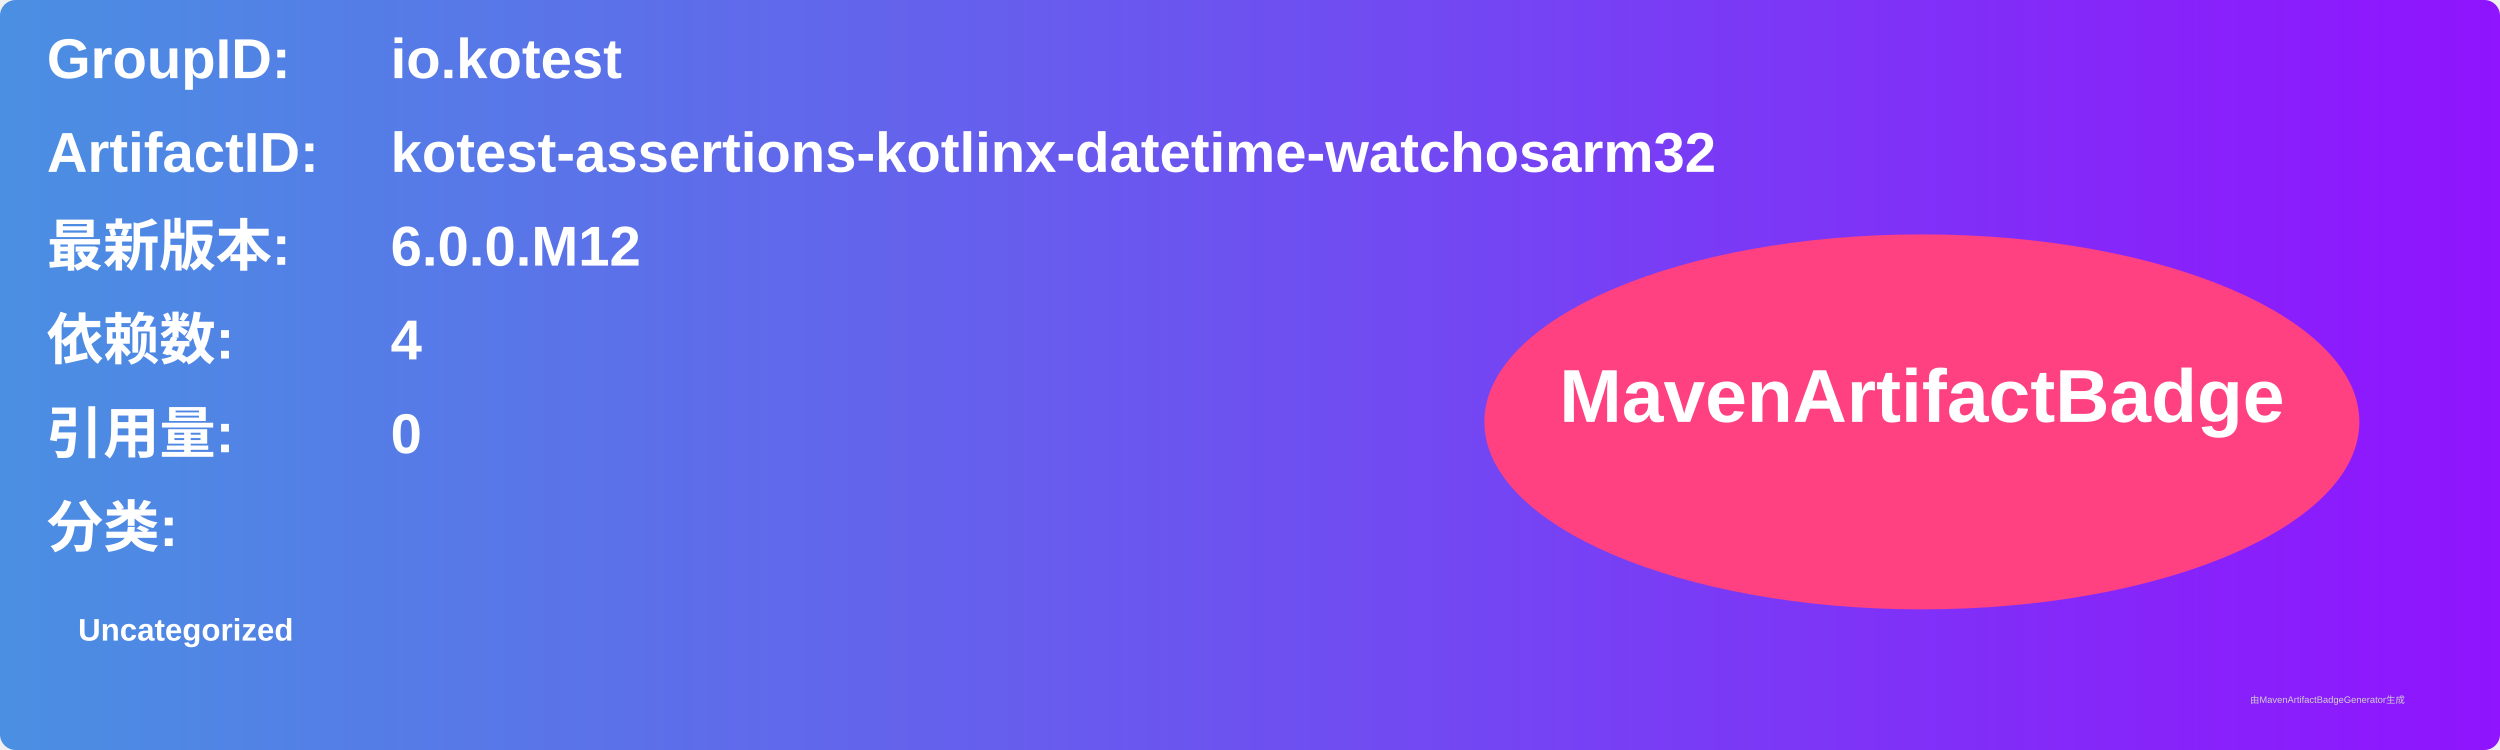
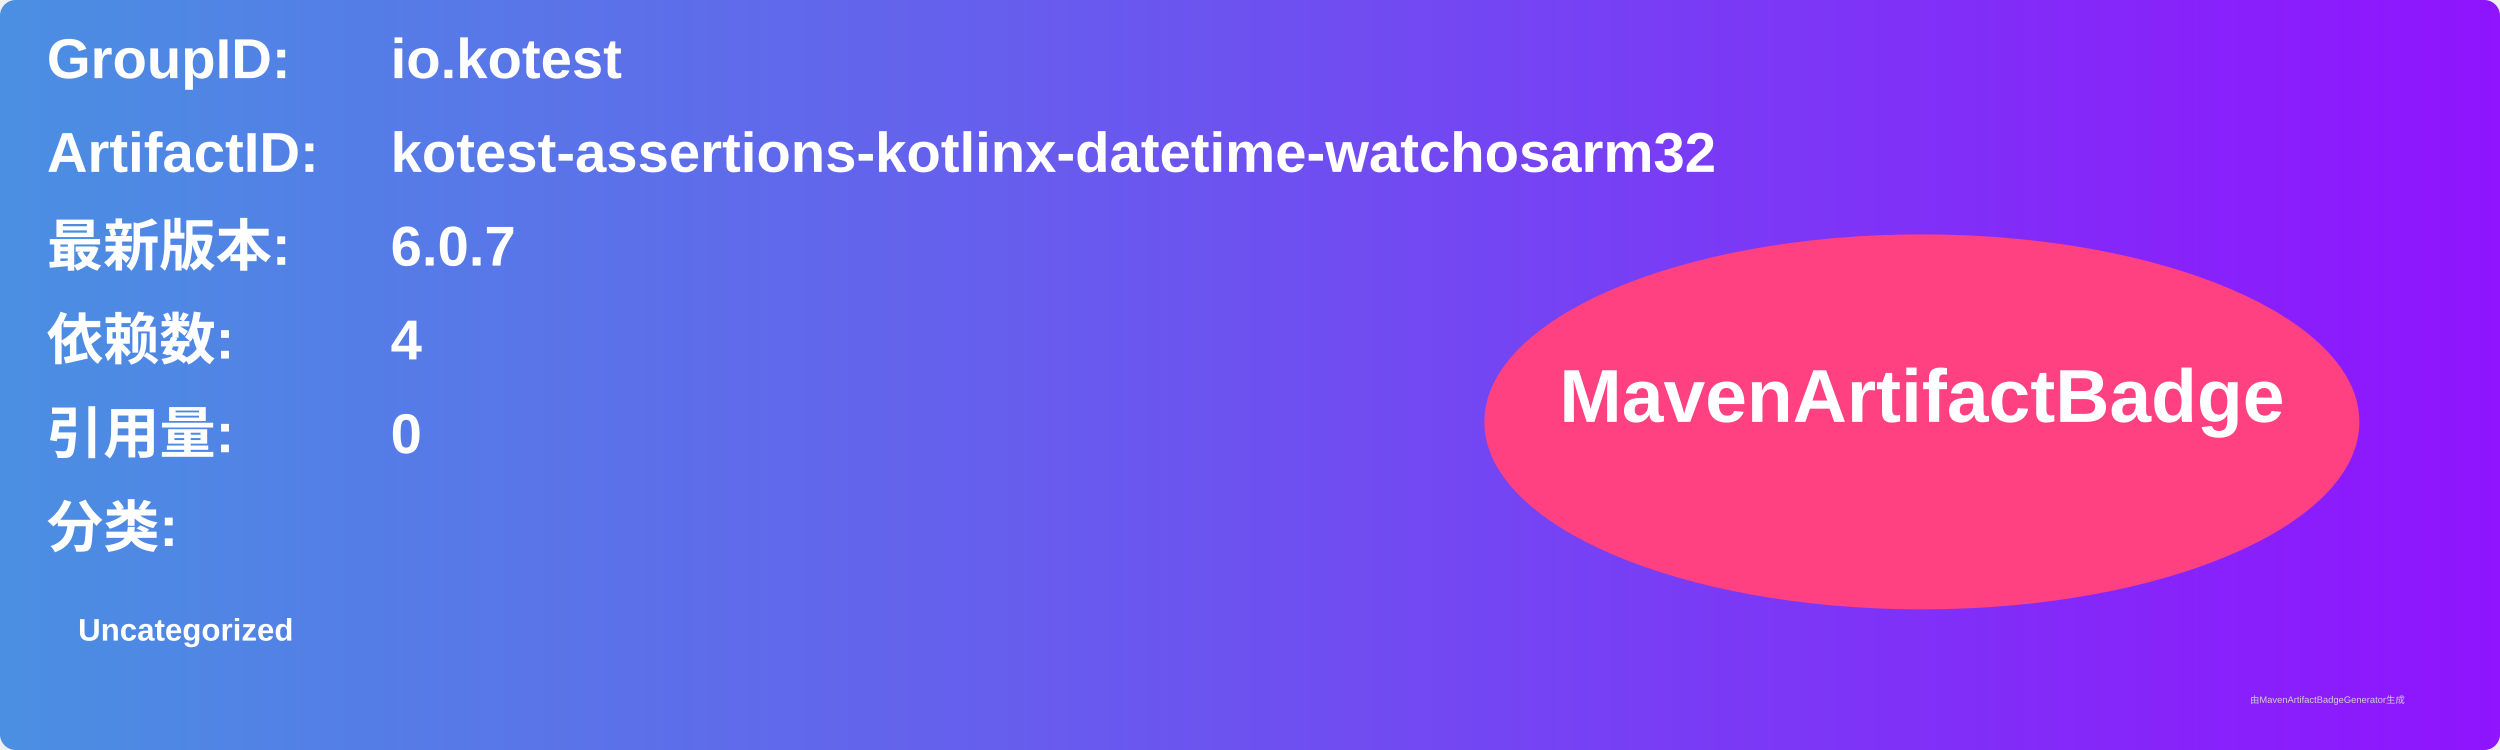
<svg xmlns="http://www.w3.org/2000/svg" width="800" height="240" viewBox="0 0 800 240">
  <linearGradient id="grad" x1="0%" y1="0%" x2="100%" y2="0%">
    <stop offset="0%" stop-color="#4a90e2" />
    <stop offset="100%" stop-color="#9013fe" />
  </linearGradient>
  <rect width="100%" height="100%" rx="5" ry="5" fill="url(#grad)" />
  <g transform="translate(15, 15)">
    <text x="0" y="10" font-family="Arial" font-size="18" fill="white" font-weight="bold" width="260">GroupID:</text>
    <text x="110" y="10" font-family="Arial" font-size="18" fill="white" font-weight="bold" width="460">io.kotest</text>
    <text x="0" y="40" font-family="Arial" font-size="18" fill="white" font-weight="bold" width="260">ArtifactID:</text>
    <text x="110" y="40" font-family="Arial" font-size="18" fill="white" font-weight="bold" width="460">kotest-assertions-kotlinx-datetime-watchosarm32</text>
    <text x="0" y="70" font-family="Arial" font-size="18" fill="white" font-weight="bold">最新版本:</text>
    <text x="110" y="70" font-family="Arial" font-size="18" fill="white" font-weight="bold">
-       <tspan font-weight="bold">6.0.0.M12</tspan>
+       <tspan font-weight="bold">6.0.7</tspan>
    </text>
    <text x="0" y="100" font-family="Arial" font-size="18" fill="white" font-weight="bold">依赖数: </text>
    <text x="110" y="100" font-family="Arial" font-size="18" fill="white">
      <tspan font-weight="bold">4</tspan>
    </text>
    <text x="0" y="130" font-family="Arial" font-size="18" fill="white" font-weight="bold">引用量: </text>
    <text x="110" y="130" font-family="Arial" font-size="18" fill="white">
      <tspan font-weight="bold">0</tspan>
    </text>
    <text x="0" y="160" font-family="Arial" font-size="18" fill="white" font-weight="bold">分类:</text>
    <text x="10" y="190" font-family="Arial" font-size="10" fill="white">
      <tspan font-weight="bold">Uncategorized</tspan>
    </text>
    <ellipse cx="600" cy="120" rx="140" ry="60" fill="#ff4081" />
    <text x="600" y="120" text-anchor="middle" font-family="Arial" font-size="24" fill="white" font-weight="bold">MavenArtifactBadge</text>
  </g>
  <text x="720" y="225" font-family="Arial" font-size="3" fill="#d0d0d0">由MavenArtifactBadgeGenerator生成</text>
</svg>
